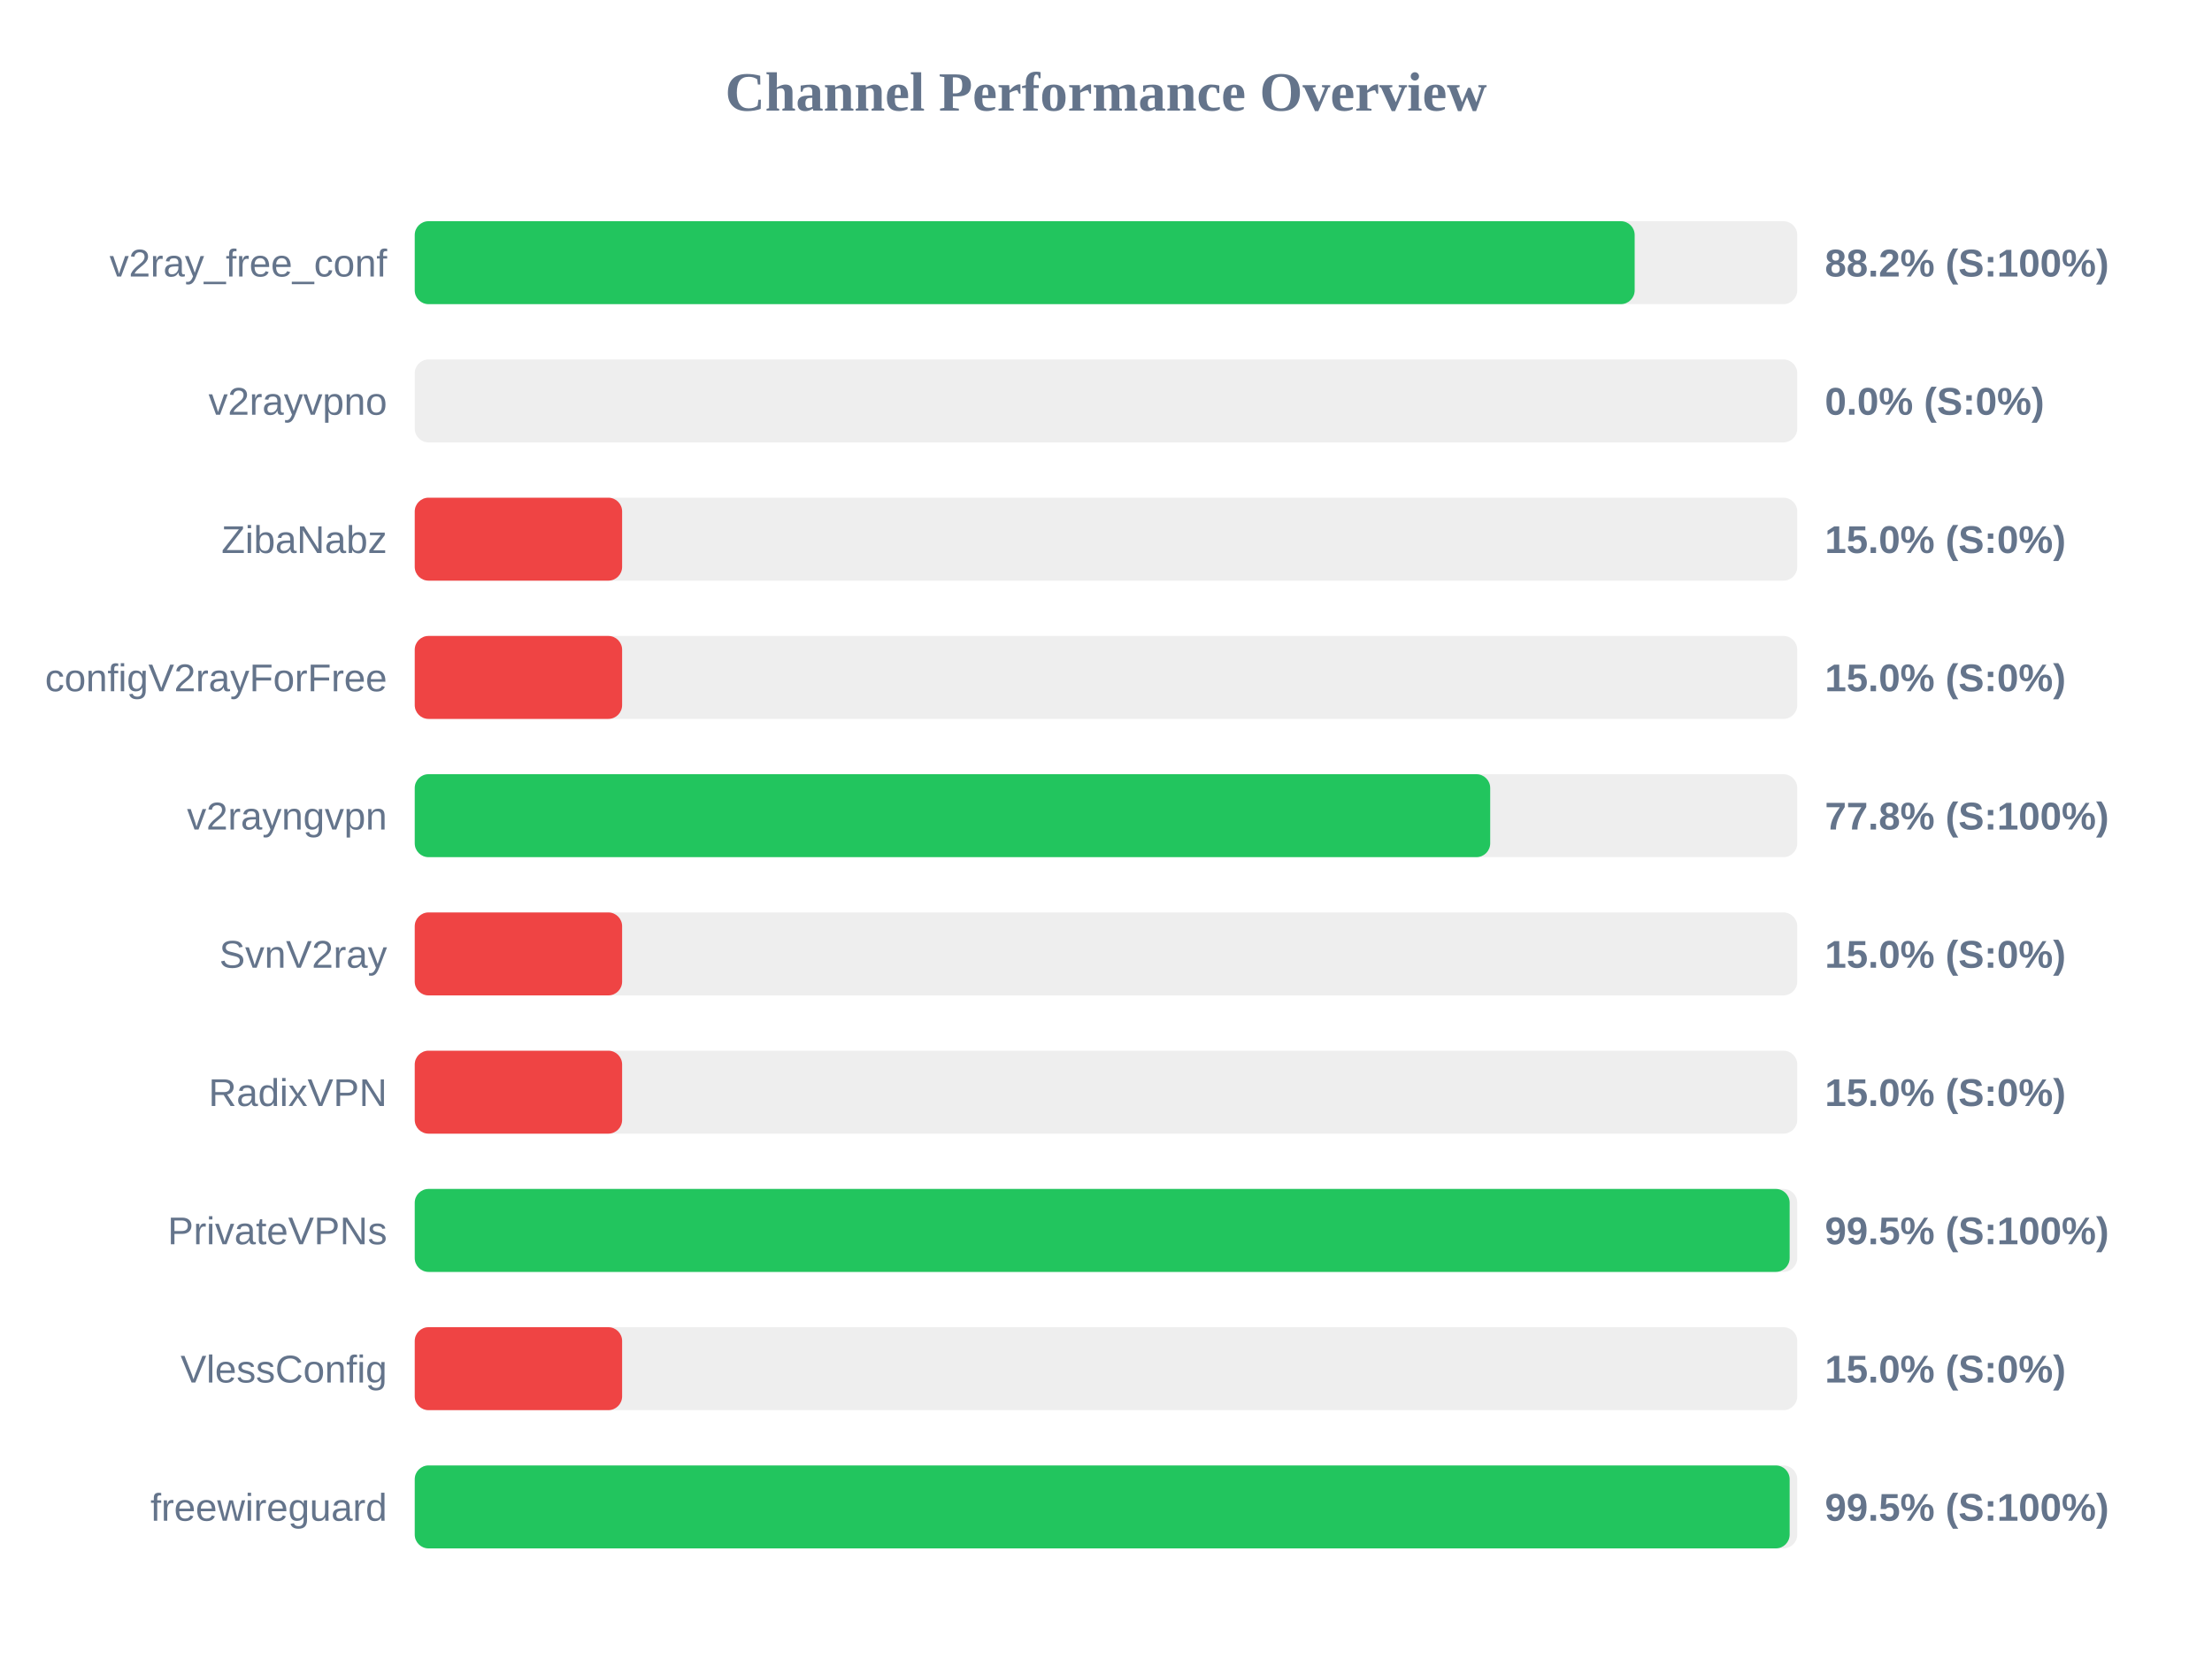
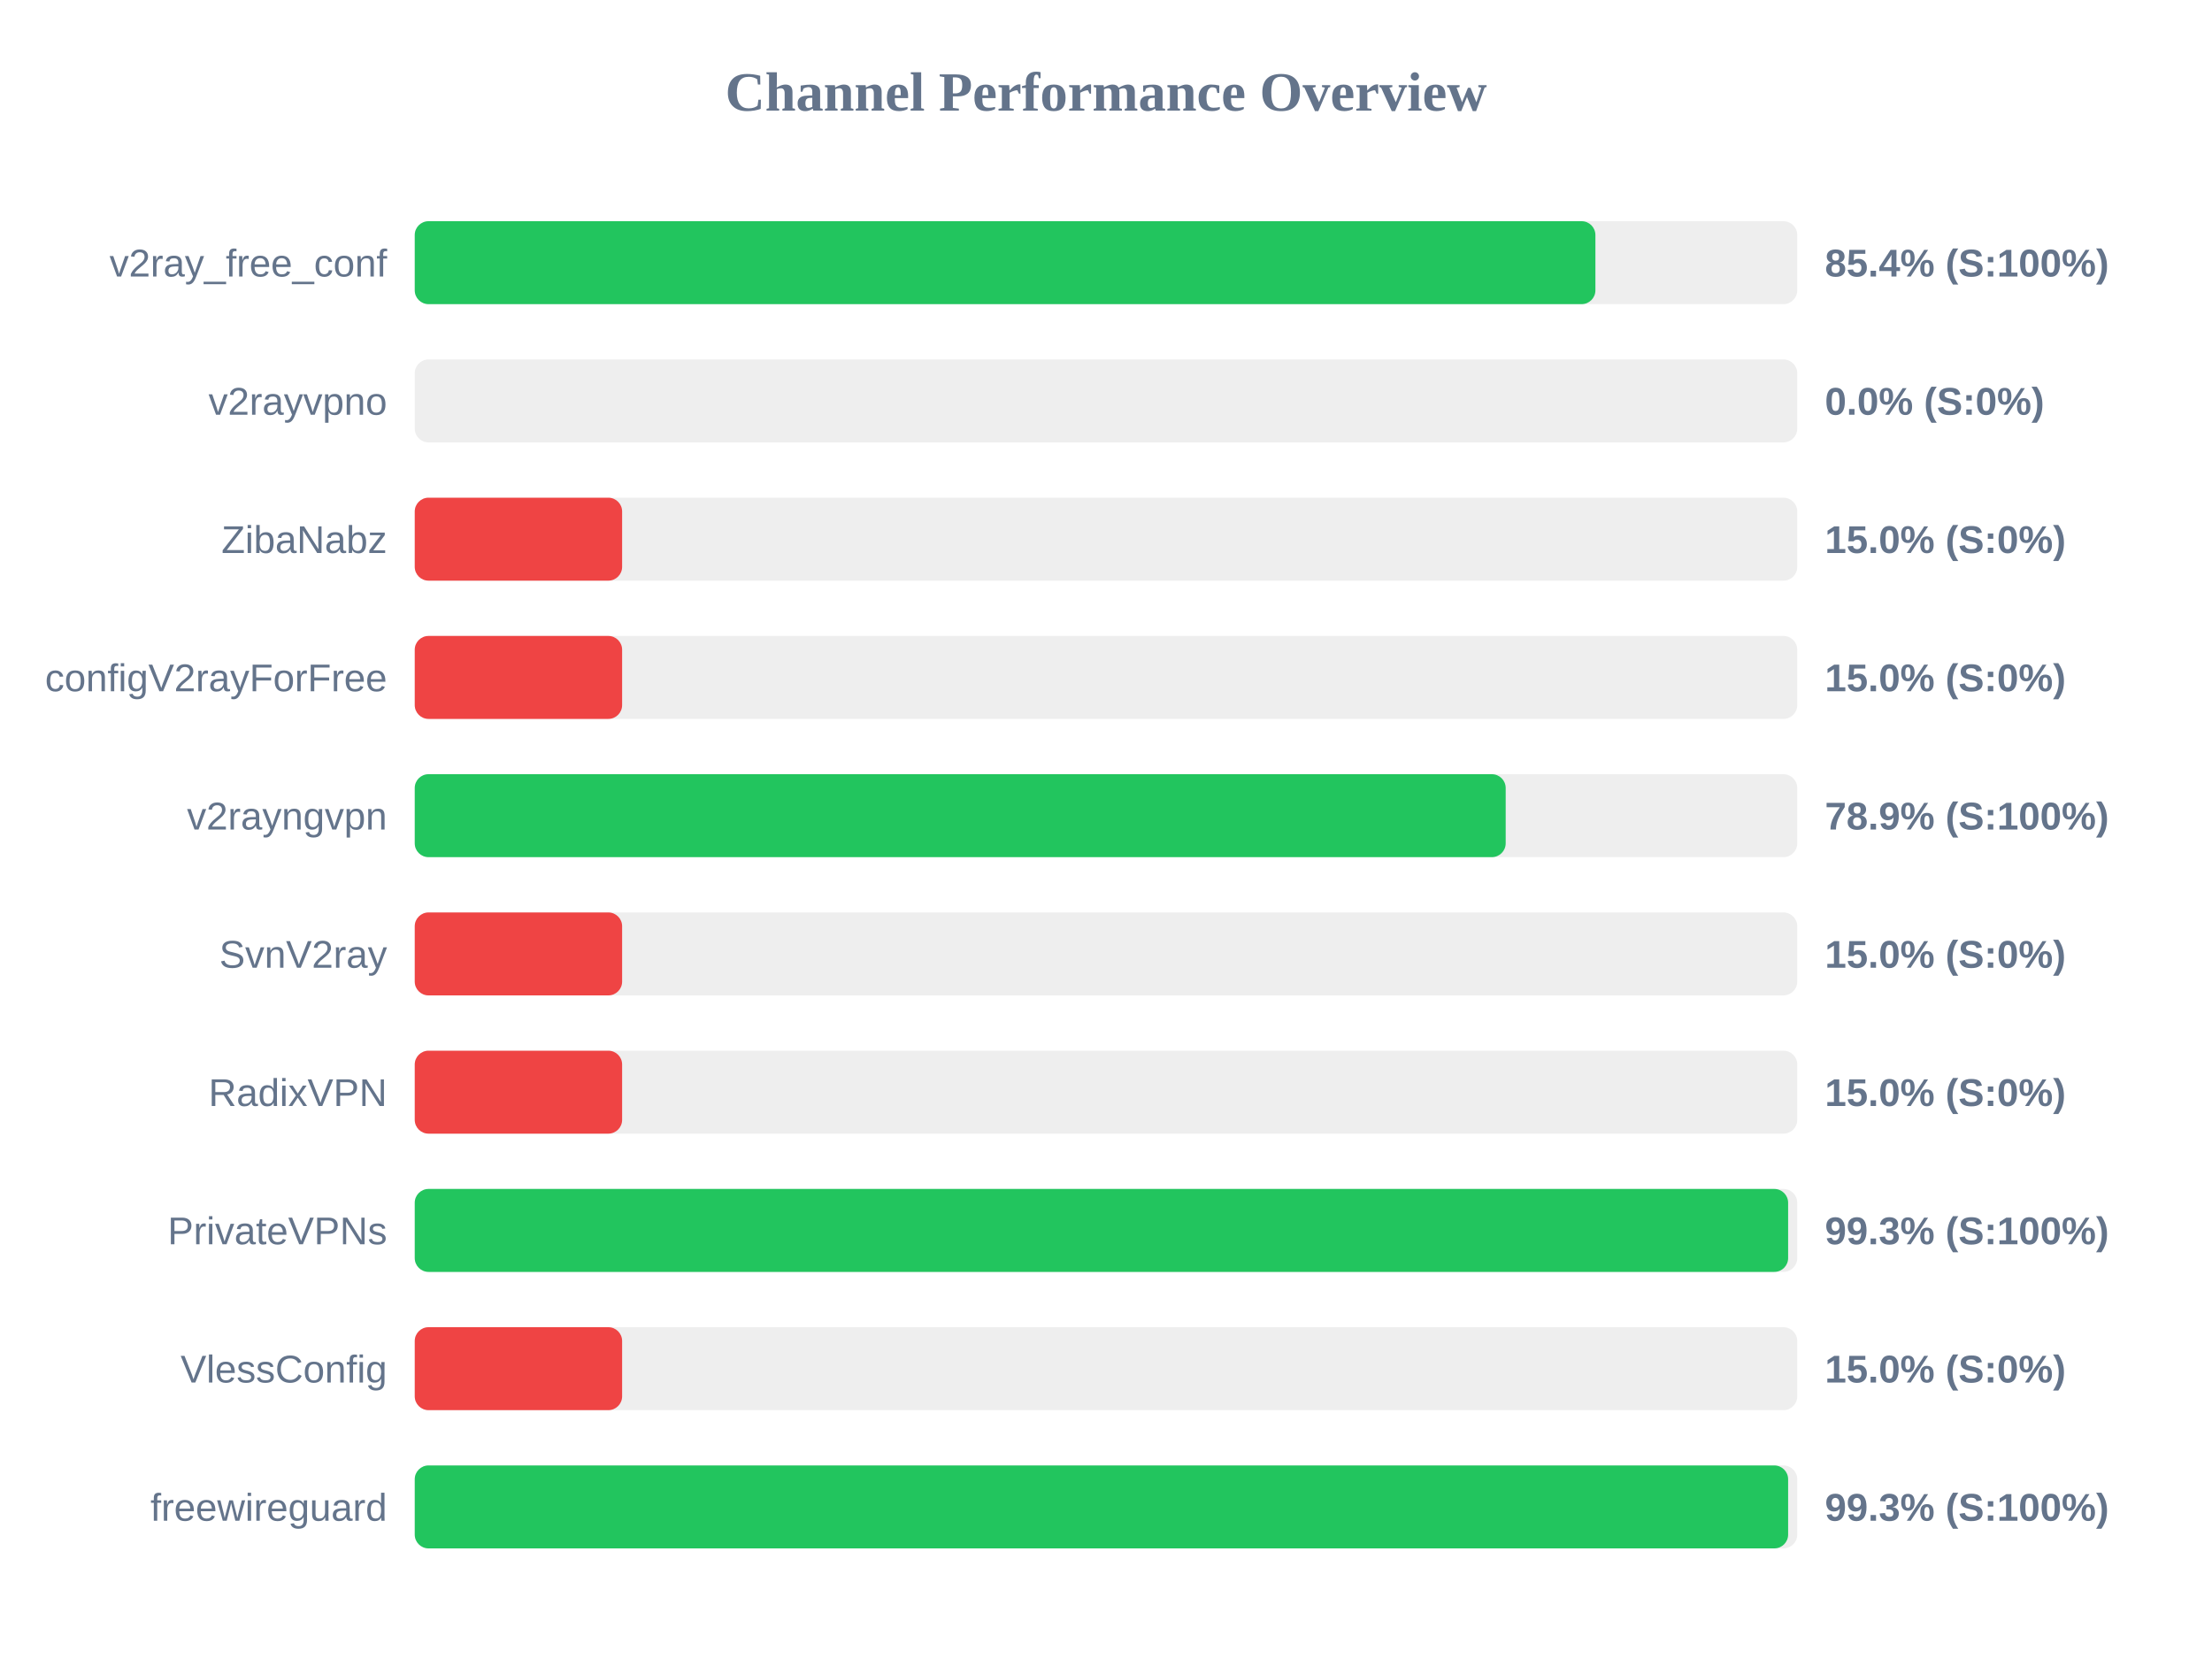
<svg xmlns="http://www.w3.org/2000/svg" width="800" height="600" version="1.1">
  <style>
        .row { font: 14px Arial; fill: #64748b; }
        .score { font: bold 14px Arial; fill: #64748b; }
    </style>
  <text x="400" y="40" text-anchor="middle" font-size="20px" font-weight="bold" fill="#64748b">Channel Performance Overview</text>
  <rect x="150" y="80" width="500" height="30" fill="#eee" rx="5" />
-   <rect x="150" y="80" width="441.2" height="30" fill="#22c55e" rx="5" />
+   <rect x="150" y="80" width="427.0" height="30" fill="#22c55e" rx="5" />
  <text x="140" y="100" text-anchor="end" class="row">v2ray_free_conf</text>
-   <text x="660" y="100" text-anchor="start" class="score">88.2% (S:100%)</text>
+   <text x="660" y="100" text-anchor="start" class="score">85.4% (S:100%)</text>
  <rect x="150" y="130" width="500" height="30" fill="#eee" rx="5" />
  <rect x="150" y="130" width="0.0" height="30" fill="#ef4444" rx="5" />
  <text x="140" y="150" text-anchor="end" class="row">v2rayvpno</text>
  <text x="660" y="150" text-anchor="start" class="score">0.0% (S:0%)</text>
  <rect x="150" y="180" width="500" height="30" fill="#eee" rx="5" />
  <rect x="150" y="180" width="75.0" height="30" fill="#ef4444" rx="5" />
  <text x="140" y="200" text-anchor="end" class="row">ZibaNabz</text>
  <text x="660" y="200" text-anchor="start" class="score">15.0% (S:0%)</text>
  <rect x="150" y="230" width="500" height="30" fill="#eee" rx="5" />
  <rect x="150" y="230" width="75.0" height="30" fill="#ef4444" rx="5" />
  <text x="140" y="250" text-anchor="end" class="row">configV2rayForFree</text>
  <text x="660" y="250" text-anchor="start" class="score">15.0% (S:0%)</text>
  <rect x="150" y="280" width="500" height="30" fill="#eee" rx="5" />
-   <rect x="150" y="280" width="388.95" height="30" fill="#22c55e" rx="5" />
+   <rect x="150" y="280" width="394.55" height="30" fill="#22c55e" rx="5" />
  <text x="140" y="300" text-anchor="end" class="row">v2rayngvpn</text>
-   <text x="660" y="300" text-anchor="start" class="score">77.8% (S:100%)</text>
+   <text x="660" y="300" text-anchor="start" class="score">78.9% (S:100%)</text>
  <rect x="150" y="330" width="500" height="30" fill="#eee" rx="5" />
  <rect x="150" y="330" width="75.0" height="30" fill="#ef4444" rx="5" />
  <text x="140" y="350" text-anchor="end" class="row">SvnV2ray</text>
  <text x="660" y="350" text-anchor="start" class="score">15.0% (S:0%)</text>
  <rect x="150" y="380" width="500" height="30" fill="#eee" rx="5" />
  <rect x="150" y="380" width="75.0" height="30" fill="#ef4444" rx="5" />
  <text x="140" y="400" text-anchor="end" class="row">RadixVPN</text>
  <text x="660" y="400" text-anchor="start" class="score">15.0% (S:0%)</text>
  <rect x="150" y="430" width="500" height="30" fill="#eee" rx="5" />
-   <rect x="150" y="430" width="497.25" height="30" fill="#22c55e" rx="5" />
+   <rect x="150" y="430" width="496.7" height="30" fill="#22c55e" rx="5" />
  <text x="140" y="450" text-anchor="end" class="row">PrivateVPNs</text>
-   <text x="660" y="450" text-anchor="start" class="score">99.5% (S:100%)</text>
+   <text x="660" y="450" text-anchor="start" class="score">99.3% (S:100%)</text>
  <rect x="150" y="480" width="500" height="30" fill="#eee" rx="5" />
  <rect x="150" y="480" width="75.0" height="30" fill="#ef4444" rx="5" />
  <text x="140" y="500" text-anchor="end" class="row">VlessConfig</text>
  <text x="660" y="500" text-anchor="start" class="score">15.0% (S:0%)</text>
  <rect x="150" y="530" width="500" height="30" fill="#eee" rx="5" />
-   <rect x="150" y="530" width="497.25" height="30" fill="#22c55e" rx="5" />
+   <rect x="150" y="530" width="496.7" height="30" fill="#22c55e" rx="5" />
  <text x="140" y="550" text-anchor="end" class="row">freewireguard</text>
-   <text x="660" y="550" text-anchor="start" class="score">99.5% (S:100%)</text>
+   <text x="660" y="550" text-anchor="start" class="score">99.3% (S:100%)</text>
</svg>
